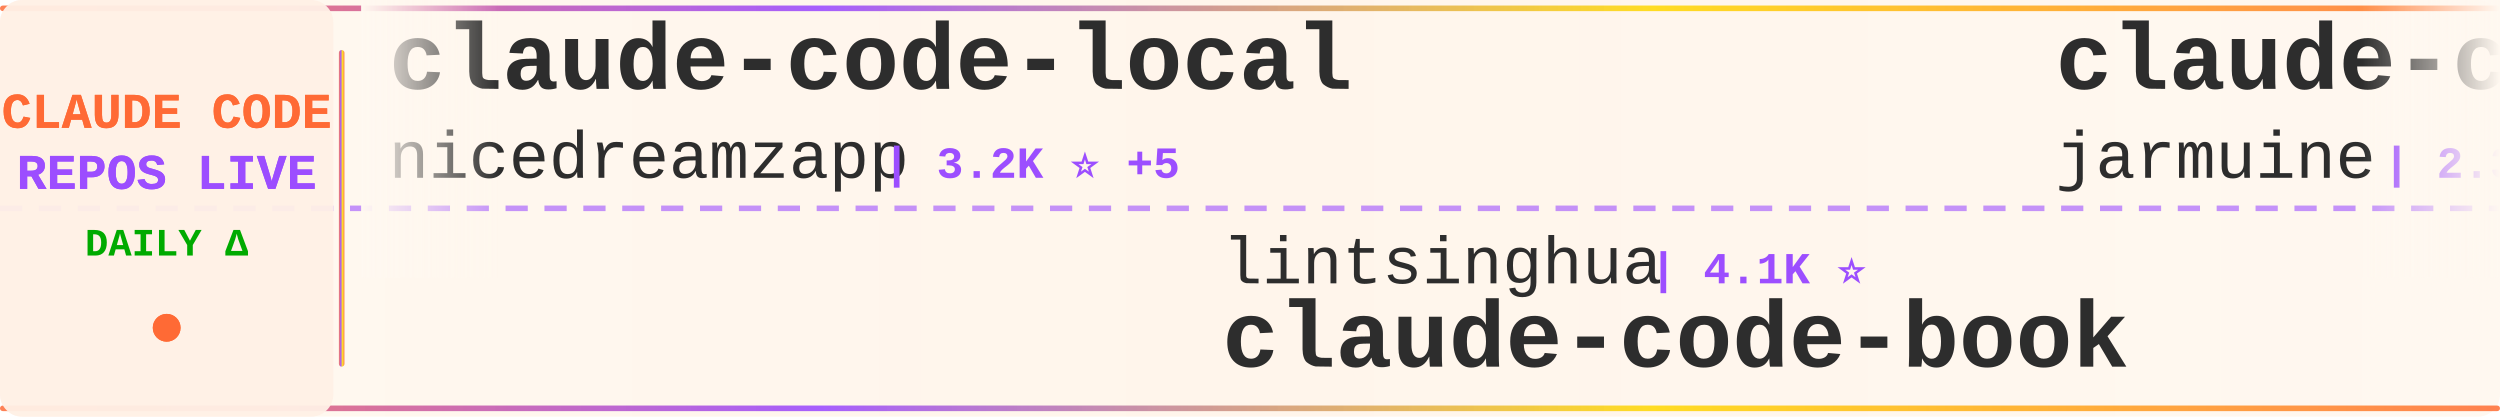
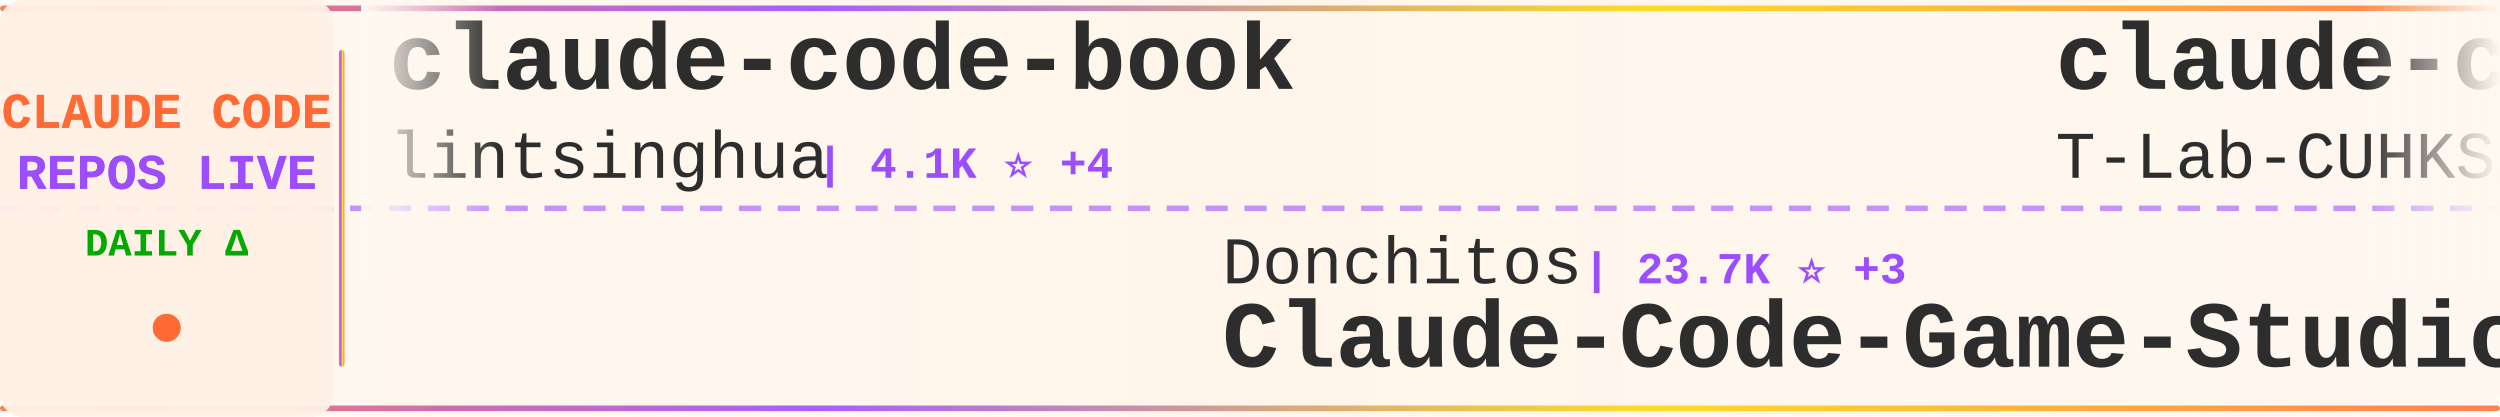
<svg xmlns="http://www.w3.org/2000/svg" width="900" height="150">
  <defs>
    <linearGradient id="tickerBg" x1="0%" y1="0%" x2="100%" y2="0%">
      <stop offset="0%" style="stop-color:#fff8f0;stop-opacity:0.98" />
      <stop offset="50%" style="stop-color:#fff5eb;stop-opacity:1" />
      <stop offset="100%" style="stop-color:#fff8f0;stop-opacity:0.98" />
    </linearGradient>
    <linearGradient id="borderGrad" x1="0%" y1="0%" x2="100%" y2="0%">
      <stop offset="0%" style="stop-color:#FF6B35;stop-opacity:0.85">
        <animate attributeName="stop-opacity" values="0.85;1;0.85" dur="2s" repeatCount="indefinite" />
      </stop>
      <stop offset="33%" style="stop-color:#9C4EFF;stop-opacity:0.9">
        <animate attributeName="stop-opacity" values="0.9;1;0.9" dur="2.2s" repeatCount="indefinite" />
      </stop>
      <stop offset="66%" style="stop-color:#FFD700;stop-opacity:0.85">
        <animate attributeName="stop-opacity" values="0.85;1;0.85" dur="1.8s" repeatCount="indefinite" />
      </stop>
      <stop offset="100%" style="stop-color:#FF6B35;stop-opacity:0.85">
        <animate attributeName="stop-opacity" values="0.85;1;0.85" dur="2s" repeatCount="indefinite" />
      </stop>
    </linearGradient>
    <filter id="textGlow">
      <feGaussianBlur stdDeviation="0.15" result="coloredBlur" />
      <feMerge>
        <feMergeNode in="coloredBlur" />
        <feMergeNode in="SourceGraphic" />
      </feMerge>
    </filter>
    <filter id="metricGlow">
      <feGaussianBlur stdDeviation="0.2" result="coloredBlur" />
      <feMerge>
        <feMergeNode in="coloredBlur" />
        <feMergeNode in="SourceGraphic" />
      </feMerge>
    </filter>
    <linearGradient id="leftFade" x1="0%" y1="0%" x2="100%" y2="0%">
      <stop offset="0%" style="stop-color:#fff8f0;stop-opacity:1" />
      <stop offset="100%" style="stop-color:#fff8f0;stop-opacity:0" />
    </linearGradient>
    <linearGradient id="rightFade" x1="0%" y1="0%" x2="100%" y2="0%">
      <stop offset="0%" style="stop-color:#fff8f0;stop-opacity:0" />
      <stop offset="100%" style="stop-color:#fff8f0;stop-opacity:1" />
    </linearGradient>
  </defs>
  <rect width="900" height="150" fill="url(#tickerBg)" rx="8" />
  <rect x="0" y="2" width="900" height="2" fill="url(#borderGrad)" rx="1" />
  <rect x="0" y="146" width="900" height="2" fill="url(#borderGrad)" rx="1" />
  <line x1="0" y1="75" x2="900" y2="75" stroke="#9C4EFF" stroke-width="2" stroke-dasharray="8 6" opacity="0.6" />
  <rect x="0" y="0" width="120" height="150" fill="#fff0e6" opacity="0.95" rx="8" />
  <text x="60" y="46" font-family="'Courier New', monospace" font-size="18" font-weight="bold" fill="#FF6B35" text-anchor="middle" filter="url(#textGlow)">
    CLAUDE CODE
  </text>
  <text x="60" y="68" font-family="'Courier New', monospace" font-size="18" font-weight="bold" fill="#9C4EFF" text-anchor="middle" filter="url(#textGlow)">
    REPOS LIVE
  </text>
  <text x="60" y="92" font-family="'Courier New', monospace" font-size="14" font-weight="bold" fill="#00aa00" text-anchor="middle">
    DAILY Δ
  </text>
  <circle cx="60" cy="118" r="5" fill="#FF6B35" filter="url(#metricGlow)">
    <animate attributeName="r" values="4;6;4" dur="1.5s" repeatCount="indefinite" />
    <animate attributeName="opacity" values="0.6;1;0.6" dur="1.5s" repeatCount="indefinite" />
  </circle>
  <rect x="122" y="18" width="2" height="114" fill="url(#borderGrad)" rx="1" />
  <clipPath id="tickerClip">
    <rect x="130" y="0" width="770" height="150" />
  </clipPath>
  <g clip-path="url(#tickerClip)">
    <g id="tickerItems">
      <animateTransform attributeName="transform" attributeType="XML" type="translate" from="0 0" to="-3000 0" dur="54s" repeatCount="indefinite" />
      <g transform="translate(0, 0)">
-         <text x="140" y="32" font-family="'Courier New', monospace" font-size="34" font-weight="bold" fill="#2d2d2d">claude-code-local</text>
-         <text x="140" y="64" font-family="'Courier New', monospace" font-size="24" font-weight="normal" fill="#2d2d2d" opacity="1.0">nicedreamzapp</text>
-         <text x="318" y="64" font-family="'Courier New', monospace" font-size="16" font-weight="bold" fill="#9C4EFF"> | 3.2K ⭐ +5</text>
+         <text x="140" y="32" font-family="'Courier New', monospace" font-size="34" font-weight="bold" fill="#2d2d2d">claude-code-book</text>
+         <text x="140" y="64" font-family="'Courier New', monospace" font-size="24" font-weight="normal" fill="#2d2d2d" opacity="1.0">lintsinghua</text>
+         <text x="294" y="64" font-family="'Courier New', monospace" font-size="16" font-weight="bold" fill="#9C4EFF"> | 4.1K ⭐ +4</text>
      </g>
      <g transform="translate(300, 0)">
-         <text x="140" y="102" font-family="'Courier New', monospace" font-size="24" font-weight="normal" fill="#2d2d2d" opacity="1.0">lintsinghua</text>
-         <text x="294" y="102" font-family="'Courier New', monospace" font-size="16" font-weight="bold" fill="#9C4EFF"> | 4.1K ⭐</text>
-         <text x="140" y="132" font-family="'Courier New', monospace" font-size="34" font-weight="bold" fill="#2d2d2d">claude-code-book</text>
+         <text x="140" y="102" font-family="'Courier New', monospace" font-size="24" font-weight="normal" fill="#2d2d2d" opacity="1.0">Donchitos</text>
+         <text x="270" y="102" font-family="'Courier New', monospace" font-size="16" font-weight="bold" fill="#9C4EFF"> | 23.7K ⭐ +3</text>
+         <text x="140" y="132" font-family="'Courier New', monospace" font-size="34" font-weight="bold" fill="#2d2d2d">Claude-Code-Game-Studios</text>
      </g>
      <g transform="translate(600, 0)">
        <text x="140" y="32" font-family="'Courier New', monospace" font-size="34" font-weight="bold" fill="#2d2d2d">claude-code</text>
-         <text x="140" y="64" font-family="'Courier New', monospace" font-size="24" font-weight="normal" fill="#2d2d2d" opacity="1.0">jarmuine</text>
-         <text x="258" y="64" font-family="'Courier New', monospace" font-size="16" font-weight="bold" fill="#9C4EFF"> | 2.3K ⭐</text>
+         <text x="140" y="64" font-family="'Courier New', monospace" font-size="24" font-weight="normal" fill="#2d2d2d" opacity="1.0">T-Lab-CUHKSZ</text>
+         <text x="306" y="64" font-family="'Courier New', monospace" font-size="16" font-weight="bold" fill="#9C4EFF"> | 328 ⭐</text>
      </g>
      <g transform="translate(900, 0)">
-         <text x="140" y="102" font-family="'Courier New', monospace" font-size="24" font-weight="normal" fill="#2d2d2d" opacity="1.0">OneRedOak</text>
-         <text x="270" y="102" font-family="'Courier New', monospace" font-size="16" font-weight="bold" fill="#9C4EFF"> | 3.9K ⭐</text>
-         <text x="140" y="132" font-family="'Courier New', monospace" font-size="34" font-weight="bold" fill="#2d2d2d">claude-code-workflows</text>
+         <text x="140" y="102" font-family="'Courier New', monospace" font-size="24" font-weight="normal" fill="#2d2d2d" opacity="1.0">krusemediallc</text>
+         <text x="318" y="102" font-family="'Courier New', monospace" font-size="16" font-weight="bold" fill="#9C4EFF"> | 1.1K ⭐</text>
+         <text x="140" y="132" font-family="'Courier New', monospace" font-size="34" font-weight="bold" fill="#2d2d2d">arcads-claude-code</text>
      </g>
      <g transform="translate(1200, 0)">
-         <text x="140" y="32" font-family="'Courier New', monospace" font-size="34" font-weight="bold" fill="#2d2d2d">claude-code</text>
-         <text x="140" y="64" font-family="'Courier New', monospace" font-size="24" font-weight="normal" fill="#2d2d2d" opacity="1.0">Tinkeringg-Lab</text>
-         <text x="330" y="64" font-family="'Courier New', monospace" font-size="16" font-weight="bold" fill="#9C4EFF"> | 211 ⭐</text>
+         <text x="140" y="32" font-family="'Courier New', monospace" font-size="34" font-weight="bold" fill="#2d2d2d">ClaudeCodeAgents</text>
+         <text x="140" y="64" font-family="'Courier New', monospace" font-size="24" font-weight="normal" fill="#2d2d2d" opacity="1.0">darcyegb</text>
+         <text x="258" y="64" font-family="'Courier New', monospace" font-size="16" font-weight="bold" fill="#9C4EFF"> | 757 ⭐</text>
      </g>
      <g transform="translate(1500, 0)">
-         <text x="140" y="102" font-family="'Courier New', monospace" font-size="24" font-weight="normal" fill="#2d2d2d" opacity="1.0">ChrisWiles</text>
-         <text x="282" y="102" font-family="'Courier New', monospace" font-size="16" font-weight="bold" fill="#9C4EFF"> | 6.0K ⭐</text>
-         <text x="140" y="132" font-family="'Courier New', monospace" font-size="34" font-weight="bold" fill="#2d2d2d">claude-code-showcase</text>
+         <text x="140" y="102" font-family="'Courier New', monospace" font-size="24" font-weight="normal" fill="#2d2d2d" opacity="1.0">mehmoodosman</text>
+         <text x="306" y="102" font-family="'Courier New', monospace" font-size="16" font-weight="bold" fill="#9C4EFF"> | 172 ⭐</text>
+         <text x="140" y="132" font-family="'Courier New', monospace" font-size="34" font-weight="bold" fill="#2d2d2d">claude-code</text>
      </g>
      <g transform="translate(1800, 0)">
        <text x="140" y="32" font-family="'Courier New', monospace" font-size="34" font-weight="bold" fill="#2d2d2d">edmunds-claude-code</text>
        <text x="140" y="64" font-family="'Courier New', monospace" font-size="24" font-weight="normal" fill="#2d2d2d" opacity="1.0">edmund-io</text>
-         <text x="270" y="64" font-family="'Courier New', monospace" font-size="16" font-weight="bold" fill="#9C4EFF"> | 1.5K ⭐</text>
+         <text x="270" y="64" font-family="'Courier New', monospace" font-size="16" font-weight="bold" fill="#9C4EFF"> | 1.5K ⭐ -1</text>
      </g>
      <g transform="translate(2100, 0)">
-         <text x="140" y="102" font-family="'Courier New', monospace" font-size="24" font-weight="normal" fill="#2d2d2d" opacity="1.0">Windy3f3f3f3f</text>
-         <text x="318" y="102" font-family="'Courier New', monospace" font-size="16" font-weight="bold" fill="#9C4EFF"> | 2.5K ⭐ -1</text>
-         <text x="140" y="132" font-family="'Courier New', monospace" font-size="34" font-weight="bold" fill="#2d2d2d">claude-code-from-scratch</text>
+         <text x="140" y="102" font-family="'Courier New', monospace" font-size="24" font-weight="normal" fill="#2d2d2d" opacity="1.0">Yeachan-Heo</text>
+         <text x="294" y="102" font-family="'Courier New', monospace" font-size="16" font-weight="bold" fill="#9C4EFF"> | 38.5K ⭐ +5</text>
+         <text x="140" y="132" font-family="'Courier New', monospace" font-size="34" font-weight="bold" fill="#2d2d2d">oh-my-claudecode</text>
      </g>
      <g transform="translate(2400, 0)">
-         <text x="140" y="32" font-family="'Courier New', monospace" font-size="34" font-weight="bold" fill="#2d2d2d">claude-code</text>
-         <text x="140" y="64" font-family="'Courier New', monospace" font-size="24" font-weight="normal" fill="#2d2d2d" opacity="1.0">claude-code-best</text>
-         <text x="354" y="64" font-family="'Courier New', monospace" font-size="16" font-weight="bold" fill="#9C4EFF"> | 21.9K ⭐ +3</text>
+         <text x="140" y="32" font-family="'Courier New', monospace" font-size="34" font-weight="bold" fill="#2d2d2d">claude-code-action</text>
+         <text x="140" y="64" font-family="'Courier New', monospace" font-size="24" font-weight="normal" fill="#2d2d2d" opacity="1.0">anthropics</text>
+         <text x="282" y="64" font-family="'Courier New', monospace" font-size="16" font-weight="bold" fill="#9C4EFF"> | 8.6K ⭐ +1</text>
      </g>
      <g transform="translate(2700, 0)">
-         <text x="140" y="102" font-family="'Courier New', monospace" font-size="24" font-weight="normal" fill="#2d2d2d" opacity="1.0">rohitg00</text>
-         <text x="258" y="102" font-family="'Courier New', monospace" font-size="16" font-weight="bold" fill="#9C4EFF"> | 2.5K ⭐ +3</text>
-         <text x="140" y="132" font-family="'Courier New', monospace" font-size="34" font-weight="bold" fill="#2d2d2d">awesome-claude-code-tool...</text>
+         <text x="140" y="102" font-family="'Courier New', monospace" font-size="24" font-weight="normal" fill="#2d2d2d" opacity="1.0">isboyjc</text>
+         <text x="246" y="102" font-family="'Courier New', monospace" font-size="16" font-weight="bold" fill="#9C4EFF"> | 161 ⭐</text>
+         <text x="140" y="132" font-family="'Courier New', monospace" font-size="34" font-weight="bold" fill="#2d2d2d">claude-code</text>
      </g>
      <g transform="translate(3000, 0)">
-         <text x="140" y="32" font-family="'Courier New', monospace" font-size="34" font-weight="bold" fill="#2d2d2d">claude-code-local</text>
-         <text x="140" y="64" font-family="'Courier New', monospace" font-size="24" font-weight="normal" fill="#2d2d2d" opacity="1.0">nicedreamzapp</text>
-         <text x="318" y="64" font-family="'Courier New', monospace" font-size="16" font-weight="bold" fill="#9C4EFF"> | 3.2K ⭐ +5</text>
+         <text x="140" y="32" font-family="'Courier New', monospace" font-size="34" font-weight="bold" fill="#2d2d2d">claude-code-book</text>
+         <text x="140" y="64" font-family="'Courier New', monospace" font-size="24" font-weight="normal" fill="#2d2d2d" opacity="1.0">lintsinghua</text>
+         <text x="294" y="64" font-family="'Courier New', monospace" font-size="16" font-weight="bold" fill="#9C4EFF"> | 4.1K ⭐ +4</text>
      </g>
      <g transform="translate(3300, 0)">
-         <text x="140" y="102" font-family="'Courier New', monospace" font-size="24" font-weight="normal" fill="#2d2d2d" opacity="1.0">lintsinghua</text>
-         <text x="294" y="102" font-family="'Courier New', monospace" font-size="16" font-weight="bold" fill="#9C4EFF"> | 4.1K ⭐</text>
-         <text x="140" y="132" font-family="'Courier New', monospace" font-size="34" font-weight="bold" fill="#2d2d2d">claude-code-book</text>
+         <text x="140" y="102" font-family="'Courier New', monospace" font-size="24" font-weight="normal" fill="#2d2d2d" opacity="1.0">Donchitos</text>
+         <text x="270" y="102" font-family="'Courier New', monospace" font-size="16" font-weight="bold" fill="#9C4EFF"> | 23.7K ⭐ +3</text>
+         <text x="140" y="132" font-family="'Courier New', monospace" font-size="34" font-weight="bold" fill="#2d2d2d">Claude-Code-Game-Studios</text>
      </g>
      <g transform="translate(3600, 0)">
        <text x="140" y="32" font-family="'Courier New', monospace" font-size="34" font-weight="bold" fill="#2d2d2d">claude-code</text>
-         <text x="140" y="64" font-family="'Courier New', monospace" font-size="24" font-weight="normal" fill="#2d2d2d" opacity="1.0">jarmuine</text>
-         <text x="258" y="64" font-family="'Courier New', monospace" font-size="16" font-weight="bold" fill="#9C4EFF"> | 2.3K ⭐</text>
+         <text x="140" y="64" font-family="'Courier New', monospace" font-size="24" font-weight="normal" fill="#2d2d2d" opacity="1.0">T-Lab-CUHKSZ</text>
+         <text x="306" y="64" font-family="'Courier New', monospace" font-size="16" font-weight="bold" fill="#9C4EFF"> | 328 ⭐</text>
      </g>
      <g transform="translate(3900, 0)">
-         <text x="140" y="102" font-family="'Courier New', monospace" font-size="24" font-weight="normal" fill="#2d2d2d" opacity="1.0">OneRedOak</text>
-         <text x="270" y="102" font-family="'Courier New', monospace" font-size="16" font-weight="bold" fill="#9C4EFF"> | 3.9K ⭐</text>
-         <text x="140" y="132" font-family="'Courier New', monospace" font-size="34" font-weight="bold" fill="#2d2d2d">claude-code-workflows</text>
+         <text x="140" y="102" font-family="'Courier New', monospace" font-size="24" font-weight="normal" fill="#2d2d2d" opacity="1.0">krusemediallc</text>
+         <text x="318" y="102" font-family="'Courier New', monospace" font-size="16" font-weight="bold" fill="#9C4EFF"> | 1.1K ⭐</text>
+         <text x="140" y="132" font-family="'Courier New', monospace" font-size="34" font-weight="bold" fill="#2d2d2d">arcads-claude-code</text>
      </g>
    </g>
  </g>
  <rect x="130" y="0" width="50" height="100" fill="url(#leftFade)" />
  <rect x="850" y="0" width="50" height="100" fill="url(#rightFade)" />
</svg>
